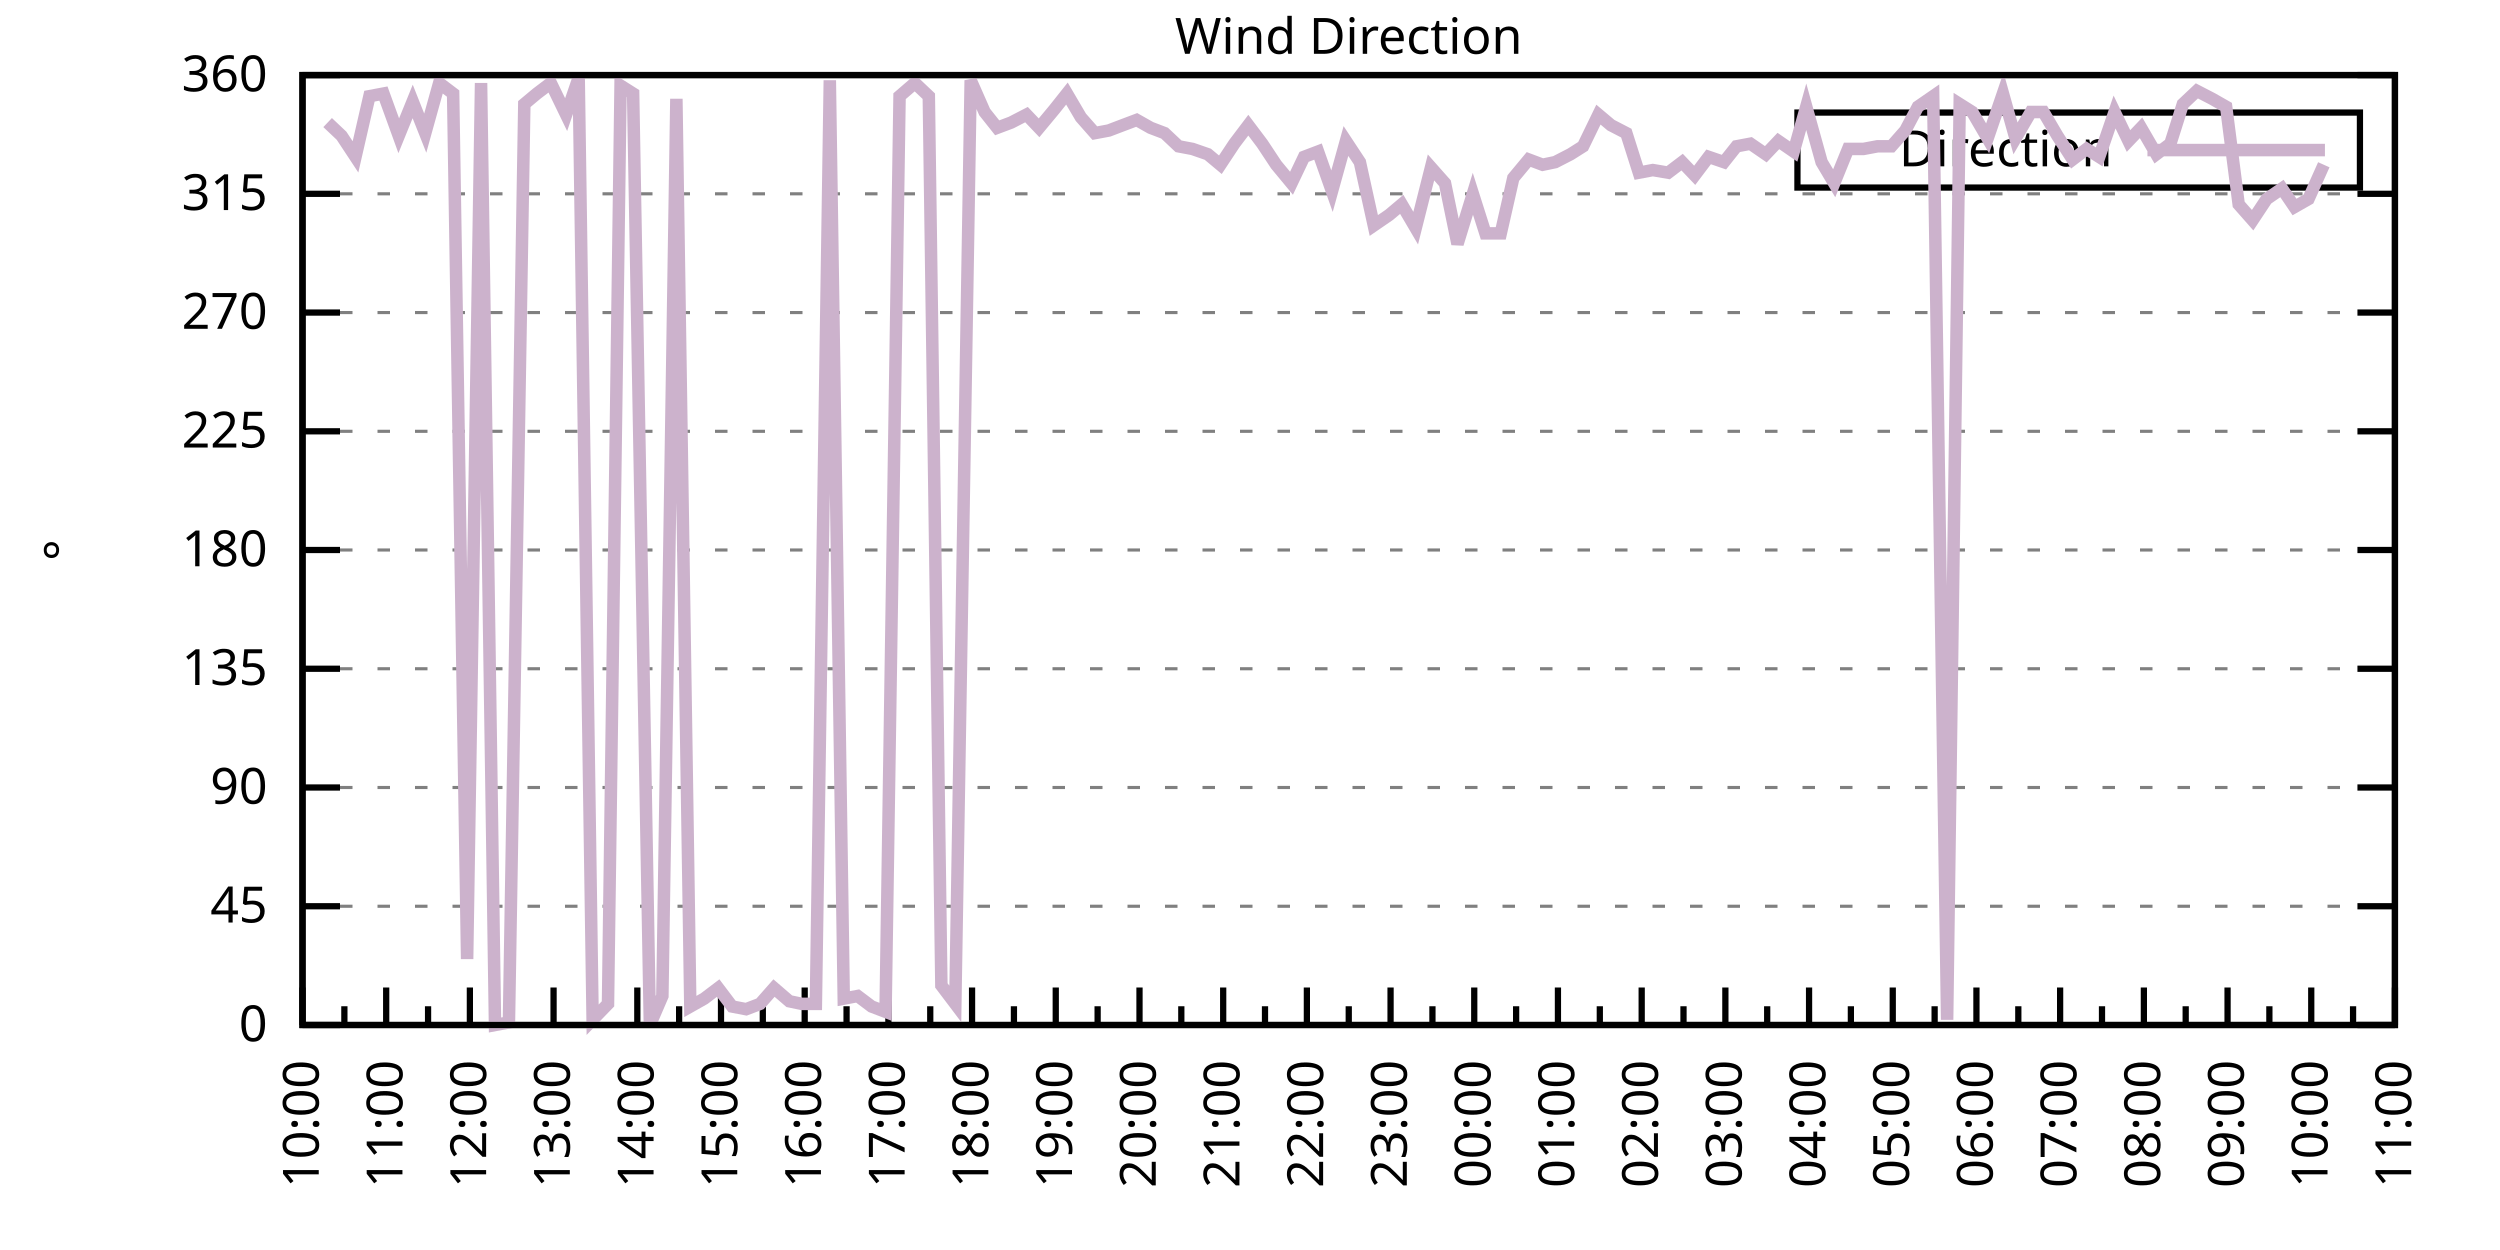
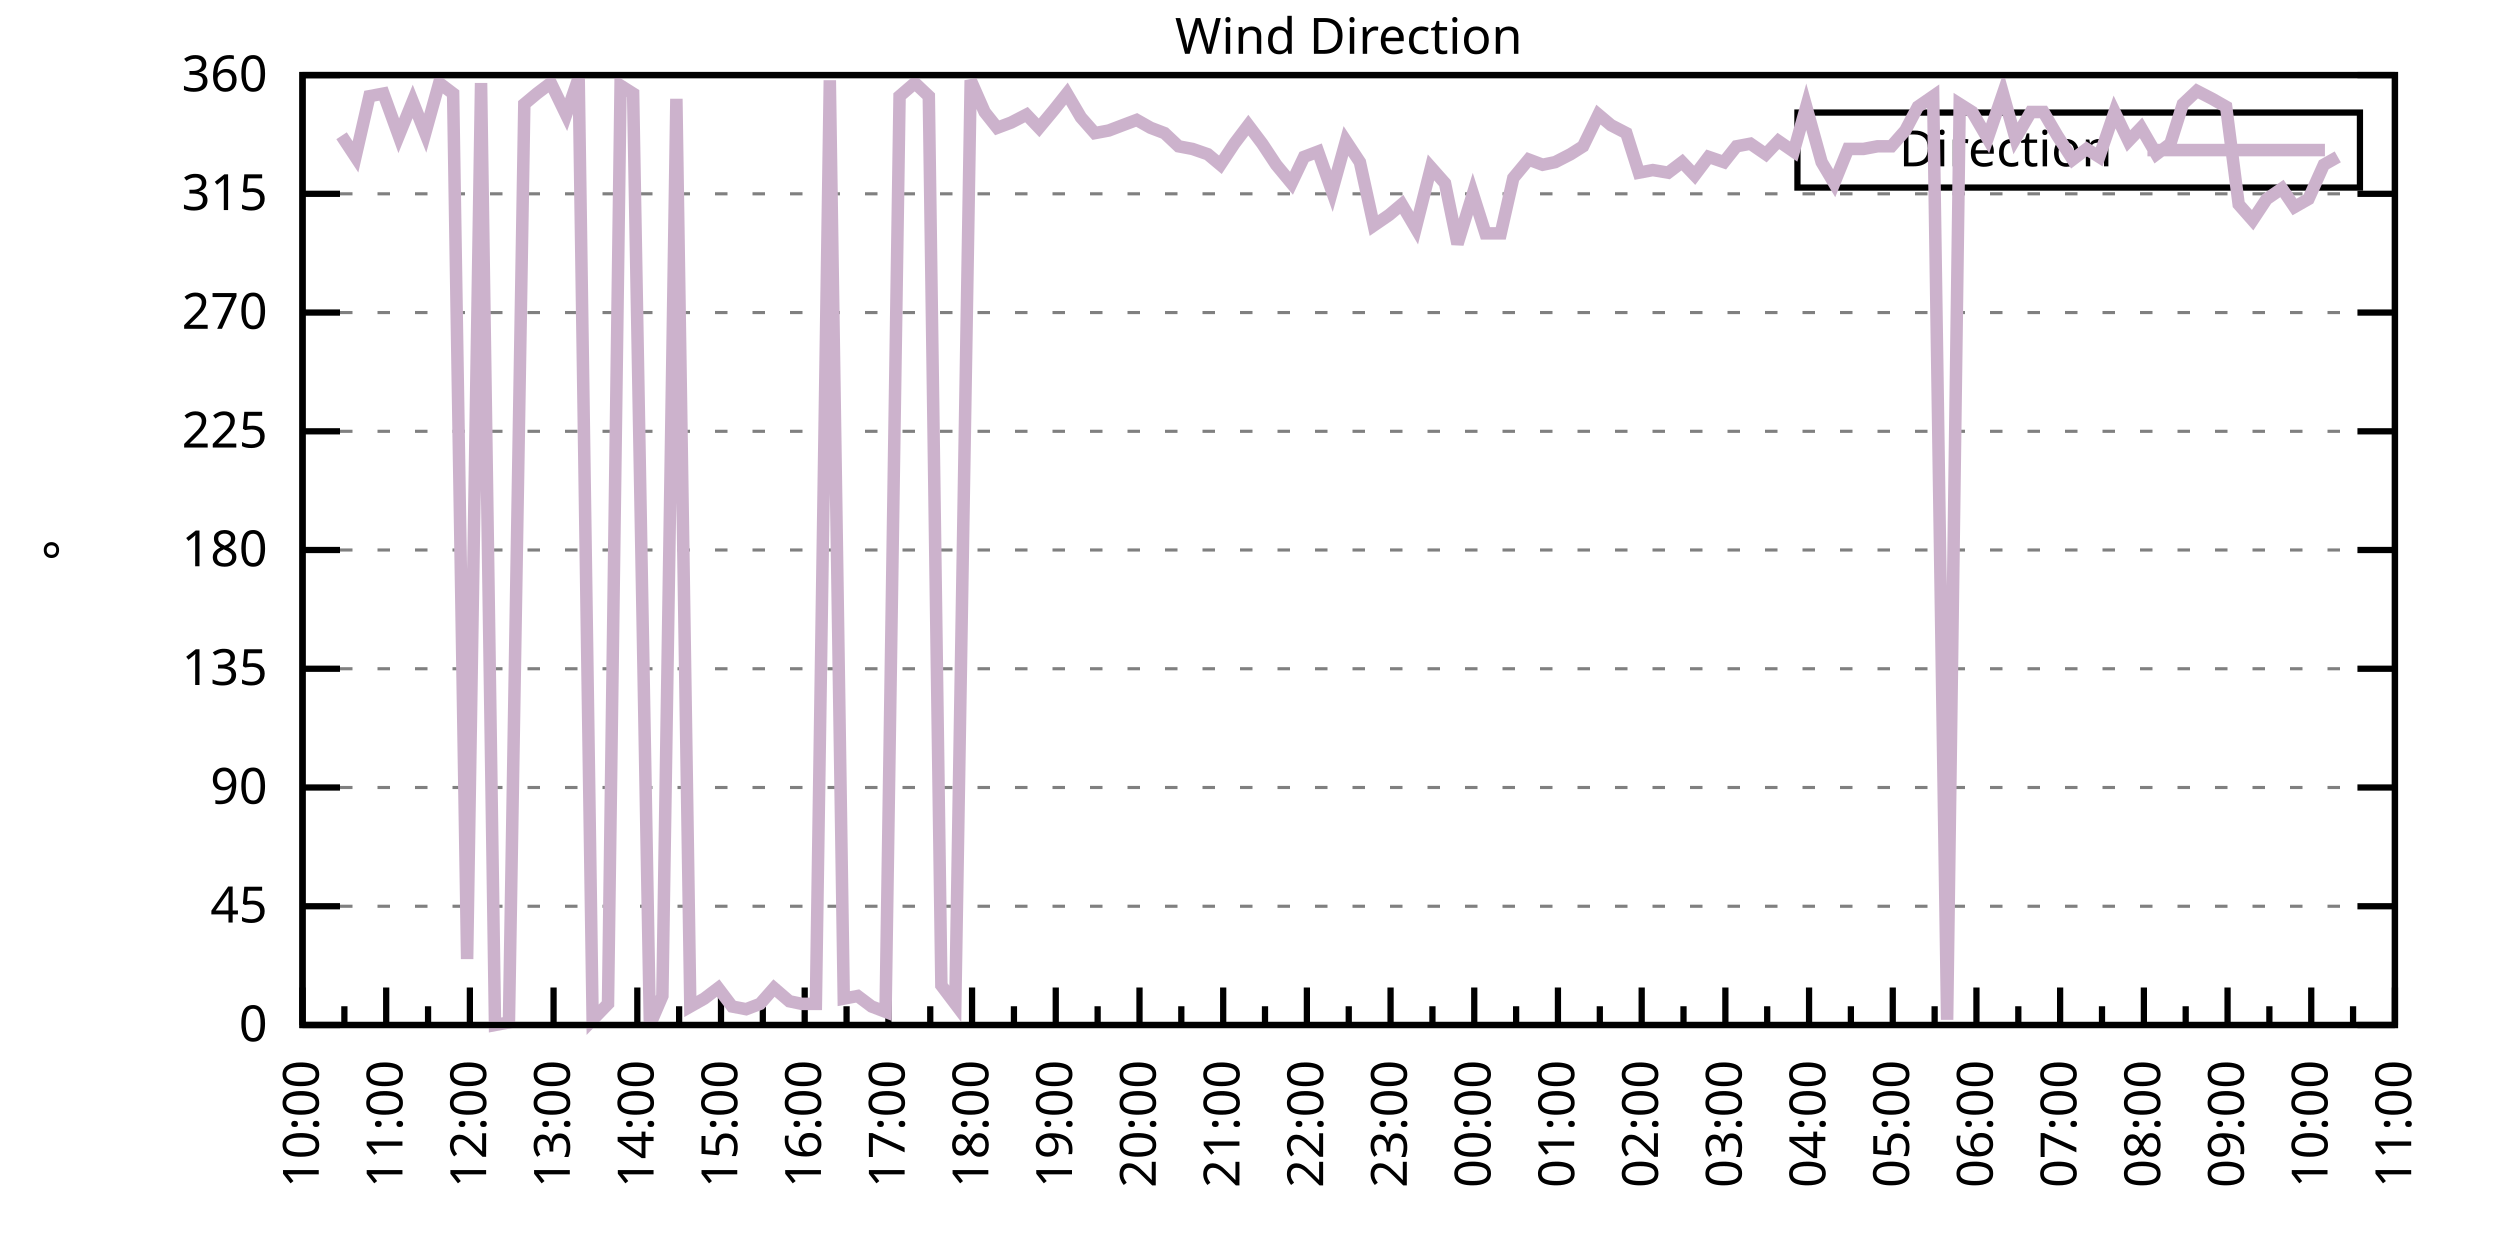
<svg xmlns="http://www.w3.org/2000/svg" xmlns:xlink="http://www.w3.org/1999/xlink" width="400" height="200" viewBox="0 0 400 200">
  <g id="gnuplot_canvas">
    <rect x="0" y="0" width="400" height="200" fill="none" />
    <defs>
      <circle id="gpDot" r="0.5" stroke-width="0.5" stroke="currentColor" />
      <path id="gpPt0" stroke-width="0.333" stroke="currentColor" d="M-1,0 h2 M0,-1 v2" />
      <path id="gpPt1" stroke-width="0.333" stroke="currentColor" d="M-1,-1 L1,1 M1,-1 L-1,1" />
      <path id="gpPt2" stroke-width="0.333" stroke="currentColor" d="M-1,0 L1,0 M0,-1 L0,1 M-1,-1 L1,1 M-1,1 L1,-1" />
      <rect id="gpPt3" stroke-width="0.333" stroke="currentColor" x="-1" y="-1" width="2" height="2" />
      <rect id="gpPt4" stroke-width="0.333" stroke="currentColor" fill="currentColor" x="-1" y="-1" width="2" height="2" />
      <circle id="gpPt5" stroke-width="0.333" stroke="currentColor" cx="0" cy="0" r="1" />
      <use xlink:href="#gpPt5" id="gpPt6" fill="currentColor" stroke="none" />
      <path id="gpPt7" stroke-width="0.333" stroke="currentColor" d="M0,-1.33 L-1.33,0.67 L1.33,0.67 z" />
      <use xlink:href="#gpPt7" id="gpPt8" fill="currentColor" stroke="none" />
      <use xlink:href="#gpPt7" id="gpPt9" stroke="currentColor" transform="rotate(180)" />
      <use xlink:href="#gpPt9" id="gpPt10" fill="currentColor" stroke="none" />
      <use xlink:href="#gpPt3" id="gpPt11" stroke="currentColor" transform="rotate(45)" />
      <use xlink:href="#gpPt11" id="gpPt12" fill="currentColor" stroke="none" />
      <path id="gpPt13" stroke-width="0.333" stroke="currentColor" d="M0,1.330 L1.265,0.411 L0.782,-1.067 L-0.782,-1.076 L-1.265,0.411 z" />
      <use xlink:href="#gpPt13" id="gpPt14" fill="currentColor" stroke="none" />
      <filter id="textbox" filterUnits="objectBoundingBox" x="0" y="0" height="1" width="1">
        <feFlood flood-color="white" flood-opacity="1" result="bgnd" />
        <feComposite in="SourceGraphic" in2="bgnd" operator="atop" />
      </filter>
      <filter id="greybox" filterUnits="objectBoundingBox" x="0" y="0" height="1" width="1">
        <feFlood flood-color="lightgrey" flood-opacity="1" result="grey" />
        <feComposite in="SourceGraphic" in2="grey" operator="atop" />
      </filter>
    </defs>
    <g fill="none" color="white" stroke="currentColor" stroke-width="1.00" stroke-linecap="butt" stroke-linejoin="miter">
</g>
    <g fill="none" color="black" stroke="currentColor" stroke-width="1.00" stroke-linecap="butt" stroke-linejoin="miter">
      <g stroke="none" shape-rendering="crispEdges">
        <polygon fill="rgb(255, 255, 255)" points="48.40,164.00 383.18,164.00 383.18,12.02 48.40,12.02 " />
      </g>
    </g>
    <g fill="none" color="black" stroke="currentColor" stroke-width="1.00" stroke-linecap="butt" stroke-linejoin="miter">
</g>
    <g fill="none" color="black" stroke="black" stroke-width="0.50" stroke-linecap="butt" stroke-linejoin="miter">
</g>
    <g fill="none" color="gray" stroke="currentColor" stroke-width="0.50" stroke-linecap="butt" stroke-linejoin="miter">
      <path stroke="gray" stroke-dasharray="2,4" class="gridline" d="M48.40,164.00 L383.19,164.00  " />
    </g>
    <g fill="none" color="gray" stroke="gray" stroke-width="1.00" stroke-linecap="butt" stroke-linejoin="miter">
</g>
    <g fill="none" color="black" stroke="currentColor" stroke-width="1.00" stroke-linecap="butt" stroke-linejoin="miter">
      <path stroke="black" d="M48.40,164.00 L54.40,164.00 M383.19,164.00 L377.19,164.00  " />
      <g transform="translate(42.80,166.60)" stroke="none" fill="black" font-family="Sans" font-size="8.00" text-anchor="end">
        <text>
          <tspan font-family="Sans"> 0</tspan>
        </text>
      </g>
    </g>
    <g fill="none" color="black" stroke="currentColor" stroke-width="1.00" stroke-linecap="butt" stroke-linejoin="miter">
</g>
    <g fill="none" color="black" stroke="black" stroke-width="0.50" stroke-linecap="butt" stroke-linejoin="miter">
</g>
    <g fill="none" color="gray" stroke="currentColor" stroke-width="0.50" stroke-linecap="butt" stroke-linejoin="miter">
      <path stroke="gray" stroke-dasharray="2,4" class="gridline" d="M48.40,145.00 L383.19,145.00  " />
    </g>
    <g fill="none" color="gray" stroke="gray" stroke-width="1.00" stroke-linecap="butt" stroke-linejoin="miter">
</g>
    <g fill="none" color="black" stroke="currentColor" stroke-width="1.00" stroke-linecap="butt" stroke-linejoin="miter">
      <path stroke="black" d="M48.40,145.00 L54.40,145.00 M383.19,145.00 L377.19,145.00  " />
      <g transform="translate(42.80,147.60)" stroke="none" fill="black" font-family="Sans" font-size="8.00" text-anchor="end">
        <text>
          <tspan font-family="Sans"> 45</tspan>
        </text>
      </g>
    </g>
    <g fill="none" color="black" stroke="currentColor" stroke-width="1.00" stroke-linecap="butt" stroke-linejoin="miter">
</g>
    <g fill="none" color="black" stroke="black" stroke-width="0.50" stroke-linecap="butt" stroke-linejoin="miter">
</g>
    <g fill="none" color="gray" stroke="currentColor" stroke-width="0.50" stroke-linecap="butt" stroke-linejoin="miter">
      <path stroke="gray" stroke-dasharray="2,4" class="gridline" d="M48.40,126.00 L383.19,126.00  " />
    </g>
    <g fill="none" color="gray" stroke="gray" stroke-width="1.00" stroke-linecap="butt" stroke-linejoin="miter">
</g>
    <g fill="none" color="black" stroke="currentColor" stroke-width="1.00" stroke-linecap="butt" stroke-linejoin="miter">
      <path stroke="black" d="M48.40,126.00 L54.40,126.00 M383.19,126.00 L377.19,126.00  " />
      <g transform="translate(42.80,128.60)" stroke="none" fill="black" font-family="Sans" font-size="8.00" text-anchor="end">
        <text>
          <tspan font-family="Sans"> 90</tspan>
        </text>
      </g>
    </g>
    <g fill="none" color="black" stroke="currentColor" stroke-width="1.00" stroke-linecap="butt" stroke-linejoin="miter">
</g>
    <g fill="none" color="black" stroke="black" stroke-width="0.50" stroke-linecap="butt" stroke-linejoin="miter">
</g>
    <g fill="none" color="gray" stroke="currentColor" stroke-width="0.50" stroke-linecap="butt" stroke-linejoin="miter">
      <path stroke="gray" stroke-dasharray="2,4" class="gridline" d="M48.40,107.00 L383.19,107.00  " />
    </g>
    <g fill="none" color="gray" stroke="gray" stroke-width="1.00" stroke-linecap="butt" stroke-linejoin="miter">
</g>
    <g fill="none" color="black" stroke="currentColor" stroke-width="1.00" stroke-linecap="butt" stroke-linejoin="miter">
      <path stroke="black" d="M48.40,107.00 L54.40,107.00 M383.19,107.00 L377.19,107.00  " />
      <g transform="translate(42.80,109.60)" stroke="none" fill="black" font-family="Sans" font-size="8.00" text-anchor="end">
        <text>
          <tspan font-family="Sans"> 135</tspan>
        </text>
      </g>
    </g>
    <g fill="none" color="black" stroke="currentColor" stroke-width="1.00" stroke-linecap="butt" stroke-linejoin="miter">
</g>
    <g fill="none" color="black" stroke="black" stroke-width="0.50" stroke-linecap="butt" stroke-linejoin="miter">
</g>
    <g fill="none" color="gray" stroke="currentColor" stroke-width="0.50" stroke-linecap="butt" stroke-linejoin="miter">
      <path stroke="gray" stroke-dasharray="2,4" class="gridline" d="M48.40,88.00 L383.19,88.00  " />
    </g>
    <g fill="none" color="gray" stroke="gray" stroke-width="1.00" stroke-linecap="butt" stroke-linejoin="miter">
</g>
    <g fill="none" color="black" stroke="currentColor" stroke-width="1.00" stroke-linecap="butt" stroke-linejoin="miter">
      <path stroke="black" d="M48.40,88.00 L54.40,88.00 M383.19,88.00 L377.19,88.00  " />
      <g transform="translate(42.80,90.60)" stroke="none" fill="black" font-family="Sans" font-size="8.00" text-anchor="end">
        <text>
          <tspan font-family="Sans"> 180</tspan>
        </text>
      </g>
    </g>
    <g fill="none" color="black" stroke="currentColor" stroke-width="1.00" stroke-linecap="butt" stroke-linejoin="miter">
</g>
    <g fill="none" color="black" stroke="black" stroke-width="0.50" stroke-linecap="butt" stroke-linejoin="miter">
</g>
    <g fill="none" color="gray" stroke="currentColor" stroke-width="0.50" stroke-linecap="butt" stroke-linejoin="miter">
      <path stroke="gray" stroke-dasharray="2,4" class="gridline" d="M48.40,69.01 L383.19,69.01  " />
    </g>
    <g fill="none" color="gray" stroke="gray" stroke-width="1.00" stroke-linecap="butt" stroke-linejoin="miter">
</g>
    <g fill="none" color="black" stroke="currentColor" stroke-width="1.00" stroke-linecap="butt" stroke-linejoin="miter">
      <path stroke="black" d="M48.40,69.01 L54.40,69.01 M383.19,69.01 L377.19,69.01  " />
      <g transform="translate(42.80,71.61)" stroke="none" fill="black" font-family="Sans" font-size="8.00" text-anchor="end">
        <text>
          <tspan font-family="Sans"> 225</tspan>
        </text>
      </g>
    </g>
    <g fill="none" color="black" stroke="currentColor" stroke-width="1.00" stroke-linecap="butt" stroke-linejoin="miter">
</g>
    <g fill="none" color="black" stroke="black" stroke-width="0.50" stroke-linecap="butt" stroke-linejoin="miter">
</g>
    <g fill="none" color="gray" stroke="currentColor" stroke-width="0.50" stroke-linecap="butt" stroke-linejoin="miter">
      <path stroke="gray" stroke-dasharray="2,4" class="gridline" d="M48.40,50.01 L383.19,50.01  " />
    </g>
    <g fill="none" color="gray" stroke="gray" stroke-width="1.00" stroke-linecap="butt" stroke-linejoin="miter">
</g>
    <g fill="none" color="black" stroke="currentColor" stroke-width="1.00" stroke-linecap="butt" stroke-linejoin="miter">
      <path stroke="black" d="M48.40,50.01 L54.40,50.01 M383.19,50.01 L377.19,50.01  " />
      <g transform="translate(42.80,52.61)" stroke="none" fill="black" font-family="Sans" font-size="8.00" text-anchor="end">
        <text>
          <tspan font-family="Sans"> 270</tspan>
        </text>
      </g>
    </g>
    <g fill="none" color="black" stroke="currentColor" stroke-width="1.00" stroke-linecap="butt" stroke-linejoin="miter">
</g>
    <g fill="none" color="black" stroke="black" stroke-width="0.50" stroke-linecap="butt" stroke-linejoin="miter">
</g>
    <g fill="none" color="gray" stroke="currentColor" stroke-width="0.50" stroke-linecap="butt" stroke-linejoin="miter">
      <path stroke="gray" stroke-dasharray="2,4" class="gridline" d="M48.40,31.01 L383.19,31.01  " />
    </g>
    <g fill="none" color="gray" stroke="gray" stroke-width="1.00" stroke-linecap="butt" stroke-linejoin="miter">
</g>
    <g fill="none" color="black" stroke="currentColor" stroke-width="1.00" stroke-linecap="butt" stroke-linejoin="miter">
      <path stroke="black" d="M48.40,31.01 L54.40,31.01 M383.19,31.01 L377.19,31.01  " />
      <g transform="translate(42.80,33.61)" stroke="none" fill="black" font-family="Sans" font-size="8.00" text-anchor="end">
        <text>
          <tspan font-family="Sans"> 315</tspan>
        </text>
      </g>
    </g>
    <g fill="none" color="black" stroke="currentColor" stroke-width="1.00" stroke-linecap="butt" stroke-linejoin="miter">
</g>
    <g fill="none" color="black" stroke="black" stroke-width="0.50" stroke-linecap="butt" stroke-linejoin="miter">
</g>
    <g fill="none" color="gray" stroke="currentColor" stroke-width="0.50" stroke-linecap="butt" stroke-linejoin="miter">
      <path stroke="gray" stroke-dasharray="2,4" class="gridline" d="M48.40,12.01 L383.19,12.01  " />
    </g>
    <g fill="none" color="gray" stroke="gray" stroke-width="1.00" stroke-linecap="butt" stroke-linejoin="miter">
</g>
    <g fill="none" color="black" stroke="currentColor" stroke-width="1.00" stroke-linecap="butt" stroke-linejoin="miter">
      <path stroke="black" d="M48.40,12.01 L54.40,12.01 M383.19,12.01 L377.19,12.01  " />
      <g transform="translate(42.80,14.61)" stroke="none" fill="black" font-family="Sans" font-size="8.00" text-anchor="end">
        <text>
          <tspan font-family="Sans"> 360</tspan>
        </text>
      </g>
    </g>
    <g fill="none" color="black" stroke="currentColor" stroke-width="1.00" stroke-linecap="butt" stroke-linejoin="miter">
      <path stroke="black" d="M48.40,164.00 L48.40,158.00  " />
      <g transform="translate(51.00,169.60) rotate(270)" stroke="none" fill="black" font-family="Sans" font-size="8.00" text-anchor="end">
        <text>
          <tspan font-family="Sans">10:00</tspan>
        </text>
      </g>
    </g>
    <g fill="none" color="black" stroke="currentColor" stroke-width="1.00" stroke-linecap="butt" stroke-linejoin="miter">
      <path stroke="black" d="M55.10,164.00 L55.10,161.00 M61.79,164.00 L61.79,158.00  " />
      <g transform="translate(64.39,169.60) rotate(270)" stroke="none" fill="black" font-family="Sans" font-size="8.00" text-anchor="end">
        <text>
          <tspan font-family="Sans">11:00</tspan>
        </text>
      </g>
    </g>
    <g fill="none" color="black" stroke="currentColor" stroke-width="1.00" stroke-linecap="butt" stroke-linejoin="miter">
      <path stroke="black" d="M68.49,164.00 L68.49,161.00 M75.18,164.00 L75.18,158.00  " />
      <g transform="translate(77.78,169.60) rotate(270)" stroke="none" fill="black" font-family="Sans" font-size="8.00" text-anchor="end">
        <text>
          <tspan font-family="Sans">12:00</tspan>
        </text>
      </g>
    </g>
    <g fill="none" color="black" stroke="currentColor" stroke-width="1.00" stroke-linecap="butt" stroke-linejoin="miter">
      <path stroke="black" d="M81.88,164.00 L81.88,161.00 M88.57,164.00 L88.57,158.00  " />
      <g transform="translate(91.17,169.60) rotate(270)" stroke="none" fill="black" font-family="Sans" font-size="8.00" text-anchor="end">
        <text>
          <tspan font-family="Sans">13:00</tspan>
        </text>
      </g>
    </g>
    <g fill="none" color="black" stroke="currentColor" stroke-width="1.00" stroke-linecap="butt" stroke-linejoin="miter">
      <path stroke="black" d="M95.27,164.00 L95.27,161.00 M101.97,164.00 L101.97,158.00  " />
      <g transform="translate(104.57,169.60) rotate(270)" stroke="none" fill="black" font-family="Sans" font-size="8.00" text-anchor="end">
        <text>
          <tspan font-family="Sans">14:00</tspan>
        </text>
      </g>
    </g>
    <g fill="none" color="black" stroke="currentColor" stroke-width="1.00" stroke-linecap="butt" stroke-linejoin="miter">
      <path stroke="black" d="M108.66,164.00 L108.66,161.00 M115.36,164.00 L115.36,158.00  " />
      <g transform="translate(117.96,169.60) rotate(270)" stroke="none" fill="black" font-family="Sans" font-size="8.00" text-anchor="end">
        <text>
          <tspan font-family="Sans">15:00</tspan>
        </text>
      </g>
    </g>
    <g fill="none" color="black" stroke="currentColor" stroke-width="1.00" stroke-linecap="butt" stroke-linejoin="miter">
      <path stroke="black" d="M122.05,164.00 L122.05,161.00 M128.75,164.00 L128.75,158.00  " />
      <g transform="translate(131.35,169.60) rotate(270)" stroke="none" fill="black" font-family="Sans" font-size="8.00" text-anchor="end">
        <text>
          <tspan font-family="Sans">16:00</tspan>
        </text>
      </g>
    </g>
    <g fill="none" color="black" stroke="currentColor" stroke-width="1.00" stroke-linecap="butt" stroke-linejoin="miter">
      <path stroke="black" d="M135.45,164.00 L135.45,161.00 M142.14,164.00 L142.14,158.00  " />
      <g transform="translate(144.74,169.60) rotate(270)" stroke="none" fill="black" font-family="Sans" font-size="8.00" text-anchor="end">
        <text>
          <tspan font-family="Sans">17:00</tspan>
        </text>
      </g>
    </g>
    <g fill="none" color="black" stroke="currentColor" stroke-width="1.00" stroke-linecap="butt" stroke-linejoin="miter">
      <path stroke="black" d="M148.84,164.00 L148.84,161.00 M155.53,164.00 L155.53,158.00  " />
      <g transform="translate(158.13,169.60) rotate(270)" stroke="none" fill="black" font-family="Sans" font-size="8.00" text-anchor="end">
        <text>
          <tspan font-family="Sans">18:00</tspan>
        </text>
      </g>
    </g>
    <g fill="none" color="black" stroke="currentColor" stroke-width="1.00" stroke-linecap="butt" stroke-linejoin="miter">
      <path stroke="black" d="M162.23,164.00 L162.23,161.00 M168.92,164.00 L168.92,158.00  " />
      <g transform="translate(171.52,169.60) rotate(270)" stroke="none" fill="black" font-family="Sans" font-size="8.00" text-anchor="end">
        <text>
          <tspan font-family="Sans">19:00</tspan>
        </text>
      </g>
    </g>
    <g fill="none" color="black" stroke="currentColor" stroke-width="1.00" stroke-linecap="butt" stroke-linejoin="miter">
      <path stroke="black" d="M175.62,164.00 L175.62,161.00 M182.32,164.00 L182.32,158.00  " />
      <g transform="translate(184.92,169.60) rotate(270)" stroke="none" fill="black" font-family="Sans" font-size="8.00" text-anchor="end">
        <text>
          <tspan font-family="Sans">20:00</tspan>
        </text>
      </g>
    </g>
    <g fill="none" color="black" stroke="currentColor" stroke-width="1.00" stroke-linecap="butt" stroke-linejoin="miter">
      <path stroke="black" d="M189.01,164.00 L189.01,161.00 M195.71,164.00 L195.71,158.00  " />
      <g transform="translate(198.31,169.60) rotate(270)" stroke="none" fill="black" font-family="Sans" font-size="8.00" text-anchor="end">
        <text>
          <tspan font-family="Sans">21:00</tspan>
        </text>
      </g>
    </g>
    <g fill="none" color="black" stroke="currentColor" stroke-width="1.00" stroke-linecap="butt" stroke-linejoin="miter">
      <path stroke="black" d="M202.40,164.00 L202.40,161.00 M209.10,164.00 L209.10,158.00  " />
      <g transform="translate(211.70,169.60) rotate(270)" stroke="none" fill="black" font-family="Sans" font-size="8.00" text-anchor="end">
        <text>
          <tspan font-family="Sans">22:00</tspan>
        </text>
      </g>
    </g>
    <g fill="none" color="black" stroke="currentColor" stroke-width="1.00" stroke-linecap="butt" stroke-linejoin="miter">
      <path stroke="black" d="M215.80,164.00 L215.80,161.00 M222.49,164.00 L222.49,158.00  " />
      <g transform="translate(225.09,169.60) rotate(270)" stroke="none" fill="black" font-family="Sans" font-size="8.00" text-anchor="end">
        <text>
          <tspan font-family="Sans">23:00</tspan>
        </text>
      </g>
    </g>
    <g fill="none" color="black" stroke="currentColor" stroke-width="1.00" stroke-linecap="butt" stroke-linejoin="miter">
      <path stroke="black" d="M229.19,164.00 L229.19,161.00 M235.88,164.00 L235.88,158.00  " />
      <g transform="translate(238.48,169.60) rotate(270)" stroke="none" fill="black" font-family="Sans" font-size="8.00" text-anchor="end">
        <text>
          <tspan font-family="Sans">00:00</tspan>
        </text>
      </g>
    </g>
    <g fill="none" color="black" stroke="currentColor" stroke-width="1.00" stroke-linecap="butt" stroke-linejoin="miter">
      <path stroke="black" d="M242.58,164.00 L242.58,161.00 M249.27,164.00 L249.27,158.00  " />
      <g transform="translate(251.87,169.60) rotate(270)" stroke="none" fill="black" font-family="Sans" font-size="8.00" text-anchor="end">
        <text>
          <tspan font-family="Sans">01:00</tspan>
        </text>
      </g>
    </g>
    <g fill="none" color="black" stroke="currentColor" stroke-width="1.00" stroke-linecap="butt" stroke-linejoin="miter">
      <path stroke="black" d="M255.97,164.00 L255.97,161.00 M262.67,164.00 L262.67,158.00  " />
      <g transform="translate(265.27,169.60) rotate(270)" stroke="none" fill="black" font-family="Sans" font-size="8.00" text-anchor="end">
        <text>
          <tspan font-family="Sans">02:00</tspan>
        </text>
      </g>
    </g>
    <g fill="none" color="black" stroke="currentColor" stroke-width="1.00" stroke-linecap="butt" stroke-linejoin="miter">
      <path stroke="black" d="M269.36,164.00 L269.36,161.00 M276.06,164.00 L276.06,158.00  " />
      <g transform="translate(278.66,169.60) rotate(270)" stroke="none" fill="black" font-family="Sans" font-size="8.00" text-anchor="end">
        <text>
          <tspan font-family="Sans">03:00</tspan>
        </text>
      </g>
    </g>
    <g fill="none" color="black" stroke="currentColor" stroke-width="1.00" stroke-linecap="butt" stroke-linejoin="miter">
      <path stroke="black" d="M282.75,164.00 L282.75,161.00 M289.45,164.00 L289.45,158.00  " />
      <g transform="translate(292.05,169.60) rotate(270)" stroke="none" fill="black" font-family="Sans" font-size="8.00" text-anchor="end">
        <text>
          <tspan font-family="Sans">04:00</tspan>
        </text>
      </g>
    </g>
    <g fill="none" color="black" stroke="currentColor" stroke-width="1.00" stroke-linecap="butt" stroke-linejoin="miter">
      <path stroke="black" d="M296.14,164.00 L296.14,161.00 M302.84,164.00 L302.84,158.00  " />
      <g transform="translate(305.44,169.60) rotate(270)" stroke="none" fill="black" font-family="Sans" font-size="8.00" text-anchor="end">
        <text>
          <tspan font-family="Sans">05:00</tspan>
        </text>
      </g>
    </g>
    <g fill="none" color="black" stroke="currentColor" stroke-width="1.00" stroke-linecap="butt" stroke-linejoin="miter">
      <path stroke="black" d="M309.54,164.00 L309.54,161.00 M316.23,164.00 L316.23,158.00  " />
      <g transform="translate(318.83,169.60) rotate(270)" stroke="none" fill="black" font-family="Sans" font-size="8.00" text-anchor="end">
        <text>
          <tspan font-family="Sans">06:00</tspan>
        </text>
      </g>
    </g>
    <g fill="none" color="black" stroke="currentColor" stroke-width="1.00" stroke-linecap="butt" stroke-linejoin="miter">
      <path stroke="black" d="M322.93,164.00 L322.93,161.00 M329.62,164.00 L329.62,158.00  " />
      <g transform="translate(332.22,169.60) rotate(270)" stroke="none" fill="black" font-family="Sans" font-size="8.00" text-anchor="end">
        <text>
          <tspan font-family="Sans">07:00</tspan>
        </text>
      </g>
    </g>
    <g fill="none" color="black" stroke="currentColor" stroke-width="1.00" stroke-linecap="butt" stroke-linejoin="miter">
      <path stroke="black" d="M336.32,164.00 L336.32,161.00 M343.02,164.00 L343.02,158.00  " />
      <g transform="translate(345.62,169.60) rotate(270)" stroke="none" fill="black" font-family="Sans" font-size="8.00" text-anchor="end">
        <text>
          <tspan font-family="Sans">08:00</tspan>
        </text>
      </g>
    </g>
    <g fill="none" color="black" stroke="currentColor" stroke-width="1.00" stroke-linecap="butt" stroke-linejoin="miter">
      <path stroke="black" d="M349.71,164.00 L349.71,161.00 M356.41,164.00 L356.41,158.00  " />
      <g transform="translate(359.01,169.60) rotate(270)" stroke="none" fill="black" font-family="Sans" font-size="8.00" text-anchor="end">
        <text>
          <tspan font-family="Sans">09:00</tspan>
        </text>
      </g>
    </g>
    <g fill="none" color="black" stroke="currentColor" stroke-width="1.00" stroke-linecap="butt" stroke-linejoin="miter">
      <path stroke="black" d="M363.10,164.00 L363.10,161.00 M369.80,164.00 L369.80,158.00  " />
      <g transform="translate(372.40,169.60) rotate(270)" stroke="none" fill="black" font-family="Sans" font-size="8.00" text-anchor="end">
        <text>
          <tspan font-family="Sans">10:00</tspan>
        </text>
      </g>
    </g>
    <g fill="none" color="black" stroke="currentColor" stroke-width="1.00" stroke-linecap="butt" stroke-linejoin="miter">
      <path stroke="black" d="M376.49,164.00 L376.49,161.00 M383.19,164.00 L383.19,158.00  " />
      <g transform="translate(385.79,169.60) rotate(270)" stroke="none" fill="black" font-family="Sans" font-size="8.00" text-anchor="end">
        <text>
          <tspan font-family="Sans">11:00</tspan>
        </text>
      </g>
    </g>
    <g fill="none" color="black" stroke="currentColor" stroke-width="1.00" stroke-linecap="butt" stroke-linejoin="miter">
</g>
    <g fill="none" color="black" stroke="currentColor" stroke-width="1.00" stroke-linecap="butt" stroke-linejoin="miter">
      <path stroke="black" d="M48.40,12.01 L48.40,164.00 L383.19,164.00 L383.19,12.01 L48.40,12.01 Z  " />
    </g>
    <g fill="none" color="black" stroke="currentColor" stroke-width="1.00" stroke-linecap="butt" stroke-linejoin="miter">
      <g transform="translate(12.80,88.01) rotate(270)" stroke="none" fill="black" font-family="Sans" font-size="8.00" text-anchor="middle">
        <text>
          <tspan font-family="Sans">°</tspan>
        </text>
      </g>
    </g>
    <g fill="none" color="black" stroke="currentColor" stroke-width="1.00" stroke-linecap="butt" stroke-linejoin="miter">
</g>
    <g fill="none" color="black" stroke="currentColor" stroke-width="1.00" stroke-linecap="butt" stroke-linejoin="miter">
      <path stroke="black" d="M287.59,30.01 L287.59,18.01 L377.59,18.01 L377.59,30.01 L287.59,30.01 Z  " />
    </g>
    <g id="Wind_direction_plot_1">
      <g fill="none" color="white" stroke="black" stroke-width="2.00" stroke-linecap="butt" stroke-linejoin="miter">
</g>
      <g fill="none" color="black" stroke="currentColor" stroke-width="2.00" stroke-linecap="butt" stroke-linejoin="miter">
        <g transform="translate(337.99,26.61)" stroke="none" fill="black" font-family="Sans" font-size="8.00" text-anchor="end">
          <text>
            <tspan font-family="Sans">Direction</tspan>
          </text>
        </g>
      </g>
      <g fill="none" color="black" stroke="currentColor" stroke-width="2.00" stroke-linecap="butt" stroke-linejoin="miter">
-         <path stroke="rgb(204, 178, 204)" d="M343.59,24.01 L371.99,24.01 M52.42,19.61 L54.65,21.72 L56.88,25.10 L59.11,15.39 L61.35,14.97 L63.80,21.72   L66.03,16.23 L68.04,21.30 L70.27,13.28 L72.50,14.97 L74.74,153.45 L76.97,13.28 L79.20,164.00 L81.43,163.58   L83.89,16.65 L85.90,14.97 L88.13,13.28 L90.58,18.34 L92.59,12.43 L94.82,163.16 L97.28,160.62 L99.29,13.70   L101.30,14.97 L103.98,164.00 L105.98,159.36 L108.22,15.81 L110.45,161.04 L112.68,159.78 L114.91,158.09 L117.14,161.04   L119.38,161.47 L121.61,160.62 L123.84,158.09 L126.29,160.20 L128.30,160.62 L130.54,160.62 L132.77,12.85 L135.00,159.78   L137.23,159.36 L139.46,161.04 L141.69,161.89 L143.93,15.39 L146.38,13.28 L148.61,15.39 L150.62,157.67 L152.85,160.62   L155.31,12.85 L157.54,17.92 L159.55,20.45 L161.78,19.61 L164.24,18.34 L166.25,20.45 L168.70,17.50 L170.71,14.97   L172.94,18.77 L175.17,21.30 L177.41,20.88 L179.64,20.03 L181.87,19.19 L184.10,20.45 L186.33,21.30 L188.57,23.41   L190.80,23.83 L193.25,24.68 L195.26,26.36 L197.49,22.99 L199.73,20.03 L201.96,22.99 L204.19,26.36 L206.64,29.32   L208.65,25.10 L210.88,24.25 L213.12,30.59 L215.35,22.56 L217.58,25.94 L219.81,36.08 L222.27,34.39 L224.28,32.70   L226.51,36.50 L228.96,26.79 L231.20,29.32 L233.20,39.03 L235.66,31.01 L237.67,37.34 L240.12,37.34 L242.13,28.48   L244.59,25.52 L246.82,26.36 L248.83,25.94 L251.28,24.68 L253.29,23.41 L255.75,18.34 L257.76,20.03 L260.21,21.30   L262.22,27.63 L264.45,27.21 L266.91,27.63 L269.14,25.94 L271.15,28.05 L273.38,25.10 L275.83,25.94 L277.84,23.41   L280.07,22.99 L282.53,24.68 L284.54,22.56 L286.99,24.25 L289.00,17.08 L291.46,25.94 L293.47,29.32 L295.70,23.83   L298.15,23.83 L300.39,23.41 L302.62,23.41 L304.85,20.88 L306.86,17.08 L309.31,15.39 L311.54,163.16 L313.55,16.65   L315.56,17.92 L318.02,22.14 L320.47,14.97 L322.48,22.14 L324.94,17.92 L326.95,17.92 L329.18,21.72 L331.63,25.52   L333.86,23.83 L335.87,25.10 L338.33,17.92 L340.56,22.56 L342.57,20.45 L345.02,24.68 L347.26,22.99 L349.26,16.65   L351.50,14.54 L353.95,15.81 L356.18,17.08 L358.19,32.70 L360.42,35.23 L362.66,31.85 L365.11,30.16 L367.12,33.12   L369.35,31.85 L371.81,26.36  " />
+         <path stroke="rgb(204, 178, 204)" d="M343.59,24.01 L371.99,24.01 M54.65,21.72 L56.88,25.10 L59.11,15.39 L61.35,14.97 L63.80,21.72 L66.03,16.23   L68.04,21.30 L70.27,13.28 L72.50,14.97 L74.74,153.45 L76.97,13.28 L79.20,164.00 L81.43,163.58 L83.89,16.65   L85.90,14.97 L88.13,13.28 L90.58,18.34 L92.59,12.43 L94.82,163.16 L97.28,160.62 L99.29,13.70 L101.30,14.97   L103.98,164.00 L105.98,159.36 L108.22,15.81 L110.45,161.04 L112.68,159.78 L114.91,158.09 L117.14,161.04 L119.38,161.47   L121.61,160.62 L123.84,158.09 L126.29,160.20 L128.30,160.62 L130.54,160.62 L132.77,12.85 L135.00,159.78 L137.23,159.36   L139.46,161.04 L141.69,161.89 L143.93,15.39 L146.38,13.28 L148.61,15.39 L150.62,157.67 L152.85,160.62 L155.31,12.85   L157.54,17.92 L159.55,20.45 L161.78,19.61 L164.24,18.34 L166.25,20.45 L168.70,17.50 L170.71,14.97 L172.94,18.77   L175.17,21.30 L177.41,20.88 L179.64,20.03 L181.87,19.19 L184.10,20.45 L186.33,21.30 L188.57,23.41 L190.80,23.83   L193.25,24.68 L195.26,26.36 L197.49,22.99 L199.73,20.03 L201.96,22.99 L204.19,26.36 L206.64,29.32 L208.65,25.10   L210.88,24.25 L213.12,30.59 L215.35,22.56 L217.58,25.94 L219.81,36.08 L222.27,34.39 L224.28,32.70 L226.51,36.50   L228.96,26.79 L231.20,29.32 L233.20,39.03 L235.66,31.01 L237.67,37.34 L240.12,37.34 L242.13,28.48 L244.59,25.52   L246.82,26.36 L248.83,25.94 L251.28,24.68 L253.29,23.41 L255.75,18.34 L257.76,20.03 L260.21,21.30 L262.22,27.63   L264.45,27.21 L266.91,27.63 L269.14,25.94 L271.15,28.05 L273.38,25.10 L275.83,25.94 L277.84,23.41 L280.07,22.99   L282.53,24.68 L284.54,22.56 L286.99,24.25 L289.00,17.08 L291.46,25.94 L293.47,29.32 L295.70,23.83 L298.15,23.83   L300.39,23.41 L302.62,23.41 L304.85,20.88 L306.86,17.08 L309.31,15.39 L311.54,163.16 L313.55,16.65 L315.56,17.92   L318.02,22.14 L320.47,14.97 L322.48,22.14 L324.94,17.92 L326.95,17.92 L329.18,21.72 L331.63,25.52 L333.86,23.83   L335.87,25.10 L338.33,17.92 L340.56,22.56 L342.57,20.45 L345.02,24.68 L347.26,22.99 L349.26,16.65 L351.50,14.54   L353.95,15.81 L356.18,17.08 L358.19,32.70 L360.42,35.23 L362.66,31.85 L365.11,30.16 L367.12,33.12 L369.35,31.85   L371.81,26.36 L374.04,25.10  " />
      </g>
    </g>
    <g fill="none" color="black" stroke="currentColor" stroke-width="2.00" stroke-linecap="butt" stroke-linejoin="miter">
</g>
    <g fill="none" color="black" stroke="black" stroke-width="1.00" stroke-linecap="butt" stroke-linejoin="miter">
</g>
    <g fill="none" color="black" stroke="currentColor" stroke-width="1.00" stroke-linecap="butt" stroke-linejoin="miter">
      <path stroke="black" d="M48.40,12.01 L48.40,164.00 L383.19,164.00 L383.19,12.01 L48.40,12.01 Z  " />
    </g>
    <g fill="none" color="black" stroke="currentColor" stroke-width="1.00" stroke-linecap="butt" stroke-linejoin="miter">
      <g transform="translate(215.79,8.61)" stroke="none" fill="black" font-family="Sans" font-size="8.00" text-anchor="middle">
        <text>
          <tspan font-family="Sans">Wind Direction</tspan>
        </text>
      </g>
    </g>
    <g fill="none" color="black" stroke="currentColor" stroke-width="1.00" stroke-linecap="butt" stroke-linejoin="miter">
</g>
  </g>
</svg>
